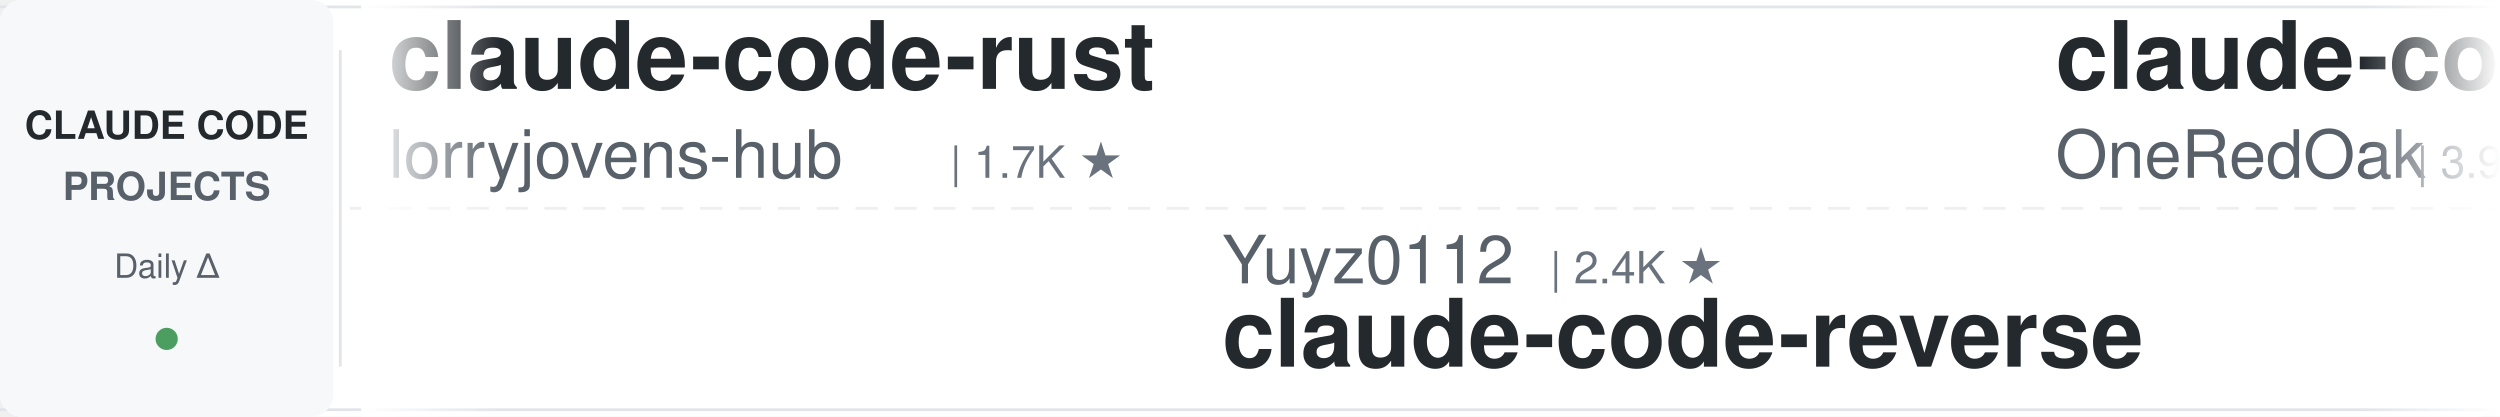
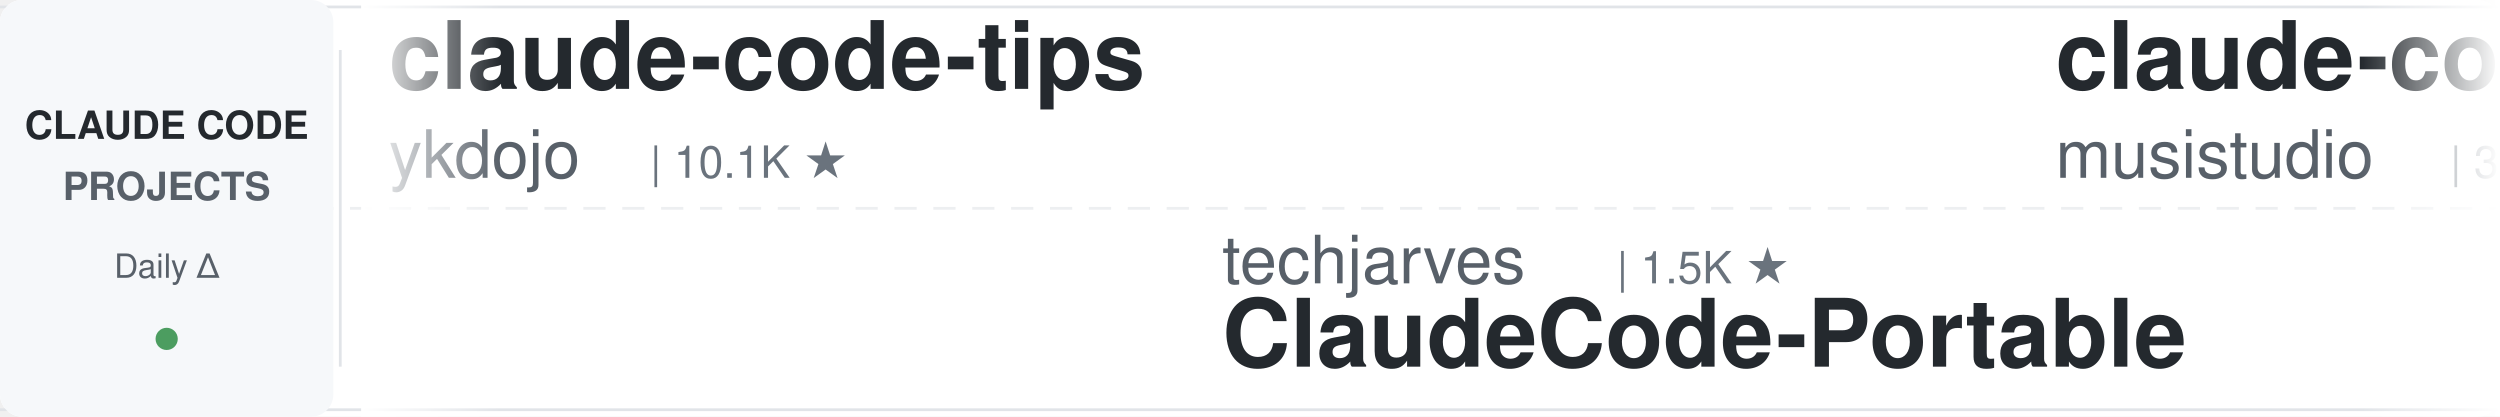
<svg xmlns="http://www.w3.org/2000/svg" width="900" height="150">
  <defs>
    <linearGradient id="leftFade" x1="0%" y1="0%" x2="100%" y2="0%">
      <stop offset="0%" style="stop-color:#ffffff;stop-opacity:1" />
      <stop offset="100%" style="stop-color:#ffffff;stop-opacity:0" />
    </linearGradient>
    <linearGradient id="rightFade" x1="0%" y1="0%" x2="100%" y2="0%">
      <stop offset="0%" style="stop-color:#ffffff;stop-opacity:0" />
      <stop offset="100%" style="stop-color:#ffffff;stop-opacity:1" />
    </linearGradient>
  </defs>
  <rect width="900" height="150" fill="#ffffff" rx="8" />
  <rect x="0" y="2" width="900" height="1" fill="#e1e4e8" />
  <rect x="0" y="147" width="900" height="1" fill="#e1e4e8" />
  <line x1="0" y1="75" x2="900" y2="75" stroke="#e1e4e8" stroke-width="1" stroke-dasharray="8 6" opacity="0.6" />
  <rect x="0" y="0" width="120" height="150" fill="#f6f8fa" rx="8" />
  <text x="60" y="50" font-family="-apple-system, BlinkMacSystemFont, 'Segoe UI', Helvetica, Arial, sans-serif" font-size="14" font-weight="600" fill="#24292e" text-anchor="middle">CLAUDE CODE</text>
  <text x="60" y="72" font-family="-apple-system, BlinkMacSystemFont, 'Segoe UI', Helvetica, Arial, sans-serif" font-size="14" font-weight="600" fill="#586069" text-anchor="middle">PROJECTS</text>
  <text x="60" y="100" font-family="-apple-system, BlinkMacSystemFont, 'Segoe UI', Helvetica, Arial, sans-serif" font-size="12" font-weight="500" fill="#586069" text-anchor="middle">Daily Δ</text>
  <circle cx="60" cy="122" r="4" fill="#22863a" opacity="0.8" />
  <rect x="122" y="18" width="1" height="114" fill="#e1e4e8" />
  <clipPath id="tickerClip">
    <rect x="130" y="0" width="770" height="150" />
  </clipPath>
  <g clip-path="url(#tickerClip)">
    <g id="tickerItems">
      <animateTransform attributeName="transform" attributeType="XML" type="translate" from="0 0" to="-3000 0" dur="54s" repeatCount="indefinite" />
      <g transform="translate(0, 0)">
-         <text x="140" y="32" font-family="-apple-system, BlinkMacSystemFont, 'Segoe UI', Helvetica, Arial, sans-serif" font-size="34" font-weight="600" fill="#24292e">claude-code-rust</text>
-         <text x="140" y="64" font-family="-apple-system, BlinkMacSystemFont, 'Segoe UI', Helvetica, Arial, sans-serif" font-size="24" font-weight="400" fill="#586069">lorryjovens-hub</text>
-         <text x="342" y="64" font-family="-apple-system, BlinkMacSystemFont, 'Segoe UI', Helvetica, Arial, sans-serif" font-size="16" font-weight="500" fill="#6a737d">| 1.7K ★</text>
+         <text x="140" y="32" font-family="-apple-system, BlinkMacSystemFont, 'Segoe UI', Helvetica, Arial, sans-serif" font-size="34" font-weight="600" fill="#24292e">claude-code-tips</text>
+         <text x="140" y="64" font-family="-apple-system, BlinkMacSystemFont, 'Segoe UI', Helvetica, Arial, sans-serif" font-size="24" font-weight="400" fill="#586069">ykdojo</text>
+         <text x="234" y="64" font-family="-apple-system, BlinkMacSystemFont, 'Segoe UI', Helvetica, Arial, sans-serif" font-size="16" font-weight="500" fill="#6a737d">| 10.1K ★</text>
      </g>
      <g transform="translate(300, 0)">
-         <text x="140" y="102" font-family="-apple-system, BlinkMacSystemFont, 'Segoe UI', Helvetica, Arial, sans-serif" font-size="24" font-weight="400" fill="#586069">Yuyz0112</text>
-         <text x="258" y="102" font-family="-apple-system, BlinkMacSystemFont, 'Segoe UI', Helvetica, Arial, sans-serif" font-size="16" font-weight="500" fill="#6a737d">| 2.4K ★</text>
-         <text x="140" y="132" font-family="-apple-system, BlinkMacSystemFont, 'Segoe UI', Helvetica, Arial, sans-serif" font-size="34" font-weight="600" fill="#24292e">claude-code-reverse</text>
+         <text x="140" y="102" font-family="-apple-system, BlinkMacSystemFont, 'Segoe UI', Helvetica, Arial, sans-serif" font-size="24" font-weight="400" fill="#586069">techjarves</text>
+         <text x="282" y="102" font-family="-apple-system, BlinkMacSystemFont, 'Segoe UI', Helvetica, Arial, sans-serif" font-size="16" font-weight="500" fill="#6a737d">| 1.5K ★</text>
+         <text x="140" y="132" font-family="-apple-system, BlinkMacSystemFont, 'Segoe UI', Helvetica, Arial, sans-serif" font-size="34" font-weight="600" fill="#24292e">ClaudeCode-Portable</text>
      </g>
      <g transform="translate(600, 0)">
-         <text x="140" y="32" font-family="-apple-system, BlinkMacSystemFont, 'Segoe UI', Helvetica, Arial, sans-serif" font-size="34" font-weight="600" fill="#24292e">claude-code-workflows</text>
-         <text x="140" y="64" font-family="-apple-system, BlinkMacSystemFont, 'Segoe UI', Helvetica, Arial, sans-serif" font-size="24" font-weight="400" fill="#586069">OneRedOak</text>
-         <text x="270" y="64" font-family="-apple-system, BlinkMacSystemFont, 'Segoe UI', Helvetica, Arial, sans-serif" font-size="16" font-weight="500" fill="#6a737d">| 3.9K ★</text>
+         <text x="140" y="32" font-family="-apple-system, BlinkMacSystemFont, 'Segoe UI', Helvetica, Arial, sans-serif" font-size="34" font-weight="600" fill="#24292e">claude-code-router</text>
+         <text x="140" y="64" font-family="-apple-system, BlinkMacSystemFont, 'Segoe UI', Helvetica, Arial, sans-serif" font-size="24" font-weight="400" fill="#586069">musistudio</text>
+         <text x="282" y="64" font-family="-apple-system, BlinkMacSystemFont, 'Segoe UI', Helvetica, Arial, sans-serif" font-size="16" font-weight="500" fill="#6a737d">| 37.4K ★</text>
      </g>
      <g transform="translate(900, 0)">
-         <text x="140" y="102" font-family="-apple-system, BlinkMacSystemFont, 'Segoe UI', Helvetica, Arial, sans-serif" font-size="24" font-weight="400" fill="#586069">Donchitos</text>
-         <text x="270" y="102" font-family="-apple-system, BlinkMacSystemFont, 'Segoe UI', Helvetica, Arial, sans-serif" font-size="16" font-weight="500" fill="#6a737d">| 25.4K ★</text>
-         <text x="140" y="132" font-family="-apple-system, BlinkMacSystemFont, 'Segoe UI', Helvetica, Arial, sans-serif" font-size="34" font-weight="600" fill="#24292e">Claude-Code-Game-Studios</text>
+         <text x="140" y="102" font-family="-apple-system, BlinkMacSystemFont, 'Segoe UI', Helvetica, Arial, sans-serif" font-size="24" font-weight="400" fill="#586069">anthropics</text>
+         <text x="282" y="102" font-family="-apple-system, BlinkMacSystemFont, 'Segoe UI', Helvetica, Arial, sans-serif" font-size="16" font-weight="500" fill="#6a737d">| 987 ★</text>
+         <text x="140" y="132" font-family="-apple-system, BlinkMacSystemFont, 'Segoe UI', Helvetica, Arial, sans-serif" font-size="34" font-weight="600" fill="#24292e">claude-code-base-action</text>
      </g>
      <g transform="translate(1200, 0)">
-         <text x="140" y="32" font-family="-apple-system, BlinkMacSystemFont, 'Segoe UI', Helvetica, Arial, sans-serif" font-size="34" font-weight="600" fill="#24292e">free-claude-code</text>
-         <text x="140" y="64" font-family="-apple-system, BlinkMacSystemFont, 'Segoe UI', Helvetica, Arial, sans-serif" font-size="24" font-weight="400" fill="#586069">Alishahryar1</text>
-         <text x="306" y="64" font-family="-apple-system, BlinkMacSystemFont, 'Segoe UI', Helvetica, Arial, sans-serif" font-size="16" font-weight="500" fill="#6a737d">| 55.8K ★</text>
+         <text x="140" y="32" font-family="-apple-system, BlinkMacSystemFont, 'Segoe UI', Helvetica, Arial, sans-serif" font-size="34" font-weight="600" fill="#24292e">claude-code-engineering</text>
+         <text x="140" y="64" font-family="-apple-system, BlinkMacSystemFont, 'Segoe UI', Helvetica, Arial, sans-serif" font-size="24" font-weight="400" fill="#586069">huangjia2019</text>
+         <text x="306" y="64" font-family="-apple-system, BlinkMacSystemFont, 'Segoe UI', Helvetica, Arial, sans-serif" font-size="16" font-weight="500" fill="#6a737d">| 1.1K ★</text>
      </g>
      <g transform="translate(1500, 0)">
-         <text x="140" y="102" font-family="-apple-system, BlinkMacSystemFont, 'Segoe UI', Helvetica, Arial, sans-serif" font-size="24" font-weight="400" fill="#586069">Yeachan-Heo</text>
-         <text x="294" y="102" font-family="-apple-system, BlinkMacSystemFont, 'Segoe UI', Helvetica, Arial, sans-serif" font-size="16" font-weight="500" fill="#6a737d">| 39.3K ★</text>
-         <text x="140" y="132" font-family="-apple-system, BlinkMacSystemFont, 'Segoe UI', Helvetica, Arial, sans-serif" font-size="34" font-weight="600" fill="#24292e">oh-my-claudecode</text>
+         <text x="140" y="102" font-family="-apple-system, BlinkMacSystemFont, 'Segoe UI', Helvetica, Arial, sans-serif" font-size="24" font-weight="400" fill="#586069">feiskyer</text>
+         <text x="258" y="102" font-family="-apple-system, BlinkMacSystemFont, 'Segoe UI', Helvetica, Arial, sans-serif" font-size="16" font-weight="500" fill="#6a737d">| 1.7K ★</text>
+         <text x="140" y="132" font-family="-apple-system, BlinkMacSystemFont, 'Segoe UI', Helvetica, Arial, sans-serif" font-size="34" font-weight="600" fill="#24292e">claude-code-settings</text>
      </g>
      <g transform="translate(1800, 0)">
-         <text x="140" y="32" font-family="-apple-system, BlinkMacSystemFont, 'Segoe UI', Helvetica, Arial, sans-serif" font-size="34" font-weight="600" fill="#24292e">claude-code-best-practic...</text>
-         <text x="140" y="64" font-family="-apple-system, BlinkMacSystemFont, 'Segoe UI', Helvetica, Arial, sans-serif" font-size="24" font-weight="400" fill="#586069">shanraisshan</text>
-         <text x="306" y="64" font-family="-apple-system, BlinkMacSystemFont, 'Segoe UI', Helvetica, Arial, sans-serif" font-size="16" font-weight="500" fill="#6a737d">| 66.3K ★</text>
-       </g>
-       <g transform="translate(2100, 0)">
-         <text x="140" y="102" font-family="-apple-system, BlinkMacSystemFont, 'Segoe UI', Helvetica, Arial, sans-serif" font-size="24" font-weight="400" fill="#586069">lintsinghua</text>
-         <text x="294" y="102" font-family="-apple-system, BlinkMacSystemFont, 'Segoe UI', Helvetica, Arial, sans-serif" font-size="16" font-weight="500" fill="#6a737d">| 4.3K ★</text>
-         <text x="140" y="132" font-family="-apple-system, BlinkMacSystemFont, 'Segoe UI', Helvetica, Arial, sans-serif" font-size="34" font-weight="600" fill="#24292e">claude-code-book</text>
-       </g>
-       <g transform="translate(2400, 0)">
        <text x="140" y="32" font-family="-apple-system, BlinkMacSystemFont, 'Segoe UI', Helvetica, Arial, sans-serif" font-size="34" font-weight="600" fill="#24292e">claude-code-security-rev...</text>
        <text x="140" y="64" font-family="-apple-system, BlinkMacSystemFont, 'Segoe UI', Helvetica, Arial, sans-serif" font-size="24" font-weight="400" fill="#586069">anthropics</text>
        <text x="282" y="64" font-family="-apple-system, BlinkMacSystemFont, 'Segoe UI', Helvetica, Arial, sans-serif" font-size="16" font-weight="500" fill="#6a737d">| 6.3K ★</text>
      </g>
+       <g transform="translate(2100, 0)">
+         <text x="140" y="102" font-family="-apple-system, BlinkMacSystemFont, 'Segoe UI', Helvetica, Arial, sans-serif" font-size="24" font-weight="400" fill="#586069">oboard</text>
+         <text x="234" y="102" font-family="-apple-system, BlinkMacSystemFont, 'Segoe UI', Helvetica, Arial, sans-serif" font-size="16" font-weight="500" fill="#6a737d">| 3.3K ★</text>
+         <text x="140" y="132" font-family="-apple-system, BlinkMacSystemFont, 'Segoe UI', Helvetica, Arial, sans-serif" font-size="34" font-weight="600" fill="#24292e">claude-code-rev</text>
+       </g>
+       <g transform="translate(2400, 0)">
+         <text x="140" y="32" font-family="-apple-system, BlinkMacSystemFont, 'Segoe UI', Helvetica, Arial, sans-serif" font-size="34" font-weight="600" fill="#24292e">claude-code-cli</text>
+         <text x="140" y="64" font-family="-apple-system, BlinkMacSystemFont, 'Segoe UI', Helvetica, Arial, sans-serif" font-size="24" font-weight="400" fill="#586069">huangserva</text>
+         <text x="282" y="64" font-family="-apple-system, BlinkMacSystemFont, 'Segoe UI', Helvetica, Arial, sans-serif" font-size="16" font-weight="500" fill="#6a737d">| 631 ★</text>
+       </g>
      <g transform="translate(2700, 0)">
-         <text x="140" y="102" font-family="-apple-system, BlinkMacSystemFont, 'Segoe UI', Helvetica, Arial, sans-serif" font-size="24" font-weight="400" fill="#586069">anthropics</text>
-         <text x="282" y="102" font-family="-apple-system, BlinkMacSystemFont, 'Segoe UI', Helvetica, Arial, sans-serif" font-size="16" font-weight="500" fill="#6a737d">| 8.9K ★</text>
-         <text x="140" y="132" font-family="-apple-system, BlinkMacSystemFont, 'Segoe UI', Helvetica, Arial, sans-serif" font-size="34" font-weight="600" fill="#24292e">claude-code-action</text>
+         <text x="140" y="102" font-family="-apple-system, BlinkMacSystemFont, 'Segoe UI', Helvetica, Arial, sans-serif" font-size="24" font-weight="400" fill="#586069">ding113</text>
+         <text x="246" y="102" font-family="-apple-system, BlinkMacSystemFont, 'Segoe UI', Helvetica, Arial, sans-serif" font-size="16" font-weight="500" fill="#6a737d">| 3.4K ★</text>
+         <text x="140" y="132" font-family="-apple-system, BlinkMacSystemFont, 'Segoe UI', Helvetica, Arial, sans-serif" font-size="34" font-weight="600" fill="#24292e">claude-code-hub</text>
      </g>
      <g transform="translate(3000, 0)">
-         <text x="140" y="32" font-family="-apple-system, BlinkMacSystemFont, 'Segoe UI', Helvetica, Arial, sans-serif" font-size="34" font-weight="600" fill="#24292e">claude-code-rust</text>
-         <text x="140" y="64" font-family="-apple-system, BlinkMacSystemFont, 'Segoe UI', Helvetica, Arial, sans-serif" font-size="24" font-weight="400" fill="#586069">lorryjovens-hub</text>
-         <text x="342" y="64" font-family="-apple-system, BlinkMacSystemFont, 'Segoe UI', Helvetica, Arial, sans-serif" font-size="16" font-weight="500" fill="#6a737d">| 1.7K ★</text>
+         <text x="140" y="32" font-family="-apple-system, BlinkMacSystemFont, 'Segoe UI', Helvetica, Arial, sans-serif" font-size="34" font-weight="600" fill="#24292e">claude-code-tips</text>
+         <text x="140" y="64" font-family="-apple-system, BlinkMacSystemFont, 'Segoe UI', Helvetica, Arial, sans-serif" font-size="24" font-weight="400" fill="#586069">ykdojo</text>
+         <text x="234" y="64" font-family="-apple-system, BlinkMacSystemFont, 'Segoe UI', Helvetica, Arial, sans-serif" font-size="16" font-weight="500" fill="#6a737d">| 10.1K ★</text>
      </g>
      <g transform="translate(3300, 0)">
-         <text x="140" y="102" font-family="-apple-system, BlinkMacSystemFont, 'Segoe UI', Helvetica, Arial, sans-serif" font-size="24" font-weight="400" fill="#586069">Yuyz0112</text>
-         <text x="258" y="102" font-family="-apple-system, BlinkMacSystemFont, 'Segoe UI', Helvetica, Arial, sans-serif" font-size="16" font-weight="500" fill="#6a737d">| 2.4K ★</text>
-         <text x="140" y="132" font-family="-apple-system, BlinkMacSystemFont, 'Segoe UI', Helvetica, Arial, sans-serif" font-size="34" font-weight="600" fill="#24292e">claude-code-reverse</text>
+         <text x="140" y="102" font-family="-apple-system, BlinkMacSystemFont, 'Segoe UI', Helvetica, Arial, sans-serif" font-size="24" font-weight="400" fill="#586069">techjarves</text>
+         <text x="282" y="102" font-family="-apple-system, BlinkMacSystemFont, 'Segoe UI', Helvetica, Arial, sans-serif" font-size="16" font-weight="500" fill="#6a737d">| 1.5K ★</text>
+         <text x="140" y="132" font-family="-apple-system, BlinkMacSystemFont, 'Segoe UI', Helvetica, Arial, sans-serif" font-size="34" font-weight="600" fill="#24292e">ClaudeCode-Portable</text>
      </g>
      <g transform="translate(3600, 0)">
-         <text x="140" y="32" font-family="-apple-system, BlinkMacSystemFont, 'Segoe UI', Helvetica, Arial, sans-serif" font-size="34" font-weight="600" fill="#24292e">claude-code-workflows</text>
-         <text x="140" y="64" font-family="-apple-system, BlinkMacSystemFont, 'Segoe UI', Helvetica, Arial, sans-serif" font-size="24" font-weight="400" fill="#586069">OneRedOak</text>
-         <text x="270" y="64" font-family="-apple-system, BlinkMacSystemFont, 'Segoe UI', Helvetica, Arial, sans-serif" font-size="16" font-weight="500" fill="#6a737d">| 3.9K ★</text>
+         <text x="140" y="32" font-family="-apple-system, BlinkMacSystemFont, 'Segoe UI', Helvetica, Arial, sans-serif" font-size="34" font-weight="600" fill="#24292e">claude-code-router</text>
+         <text x="140" y="64" font-family="-apple-system, BlinkMacSystemFont, 'Segoe UI', Helvetica, Arial, sans-serif" font-size="24" font-weight="400" fill="#586069">musistudio</text>
+         <text x="282" y="64" font-family="-apple-system, BlinkMacSystemFont, 'Segoe UI', Helvetica, Arial, sans-serif" font-size="16" font-weight="500" fill="#6a737d">| 37.4K ★</text>
      </g>
      <g transform="translate(3900, 0)">
-         <text x="140" y="102" font-family="-apple-system, BlinkMacSystemFont, 'Segoe UI', Helvetica, Arial, sans-serif" font-size="24" font-weight="400" fill="#586069">Donchitos</text>
-         <text x="270" y="102" font-family="-apple-system, BlinkMacSystemFont, 'Segoe UI', Helvetica, Arial, sans-serif" font-size="16" font-weight="500" fill="#6a737d">| 25.4K ★</text>
-         <text x="140" y="132" font-family="-apple-system, BlinkMacSystemFont, 'Segoe UI', Helvetica, Arial, sans-serif" font-size="34" font-weight="600" fill="#24292e">Claude-Code-Game-Studios</text>
+         <text x="140" y="102" font-family="-apple-system, BlinkMacSystemFont, 'Segoe UI', Helvetica, Arial, sans-serif" font-size="24" font-weight="400" fill="#586069">anthropics</text>
+         <text x="282" y="102" font-family="-apple-system, BlinkMacSystemFont, 'Segoe UI', Helvetica, Arial, sans-serif" font-size="16" font-weight="500" fill="#6a737d">| 987 ★</text>
+         <text x="140" y="132" font-family="-apple-system, BlinkMacSystemFont, 'Segoe UI', Helvetica, Arial, sans-serif" font-size="34" font-weight="600" fill="#24292e">claude-code-base-action</text>
      </g>
    </g>
  </g>
  <rect x="130" y="0" width="50" height="150" fill="url(#leftFade)" />
  <rect x="850" y="0" width="50" height="150" fill="url(#rightFade)" />
</svg>
